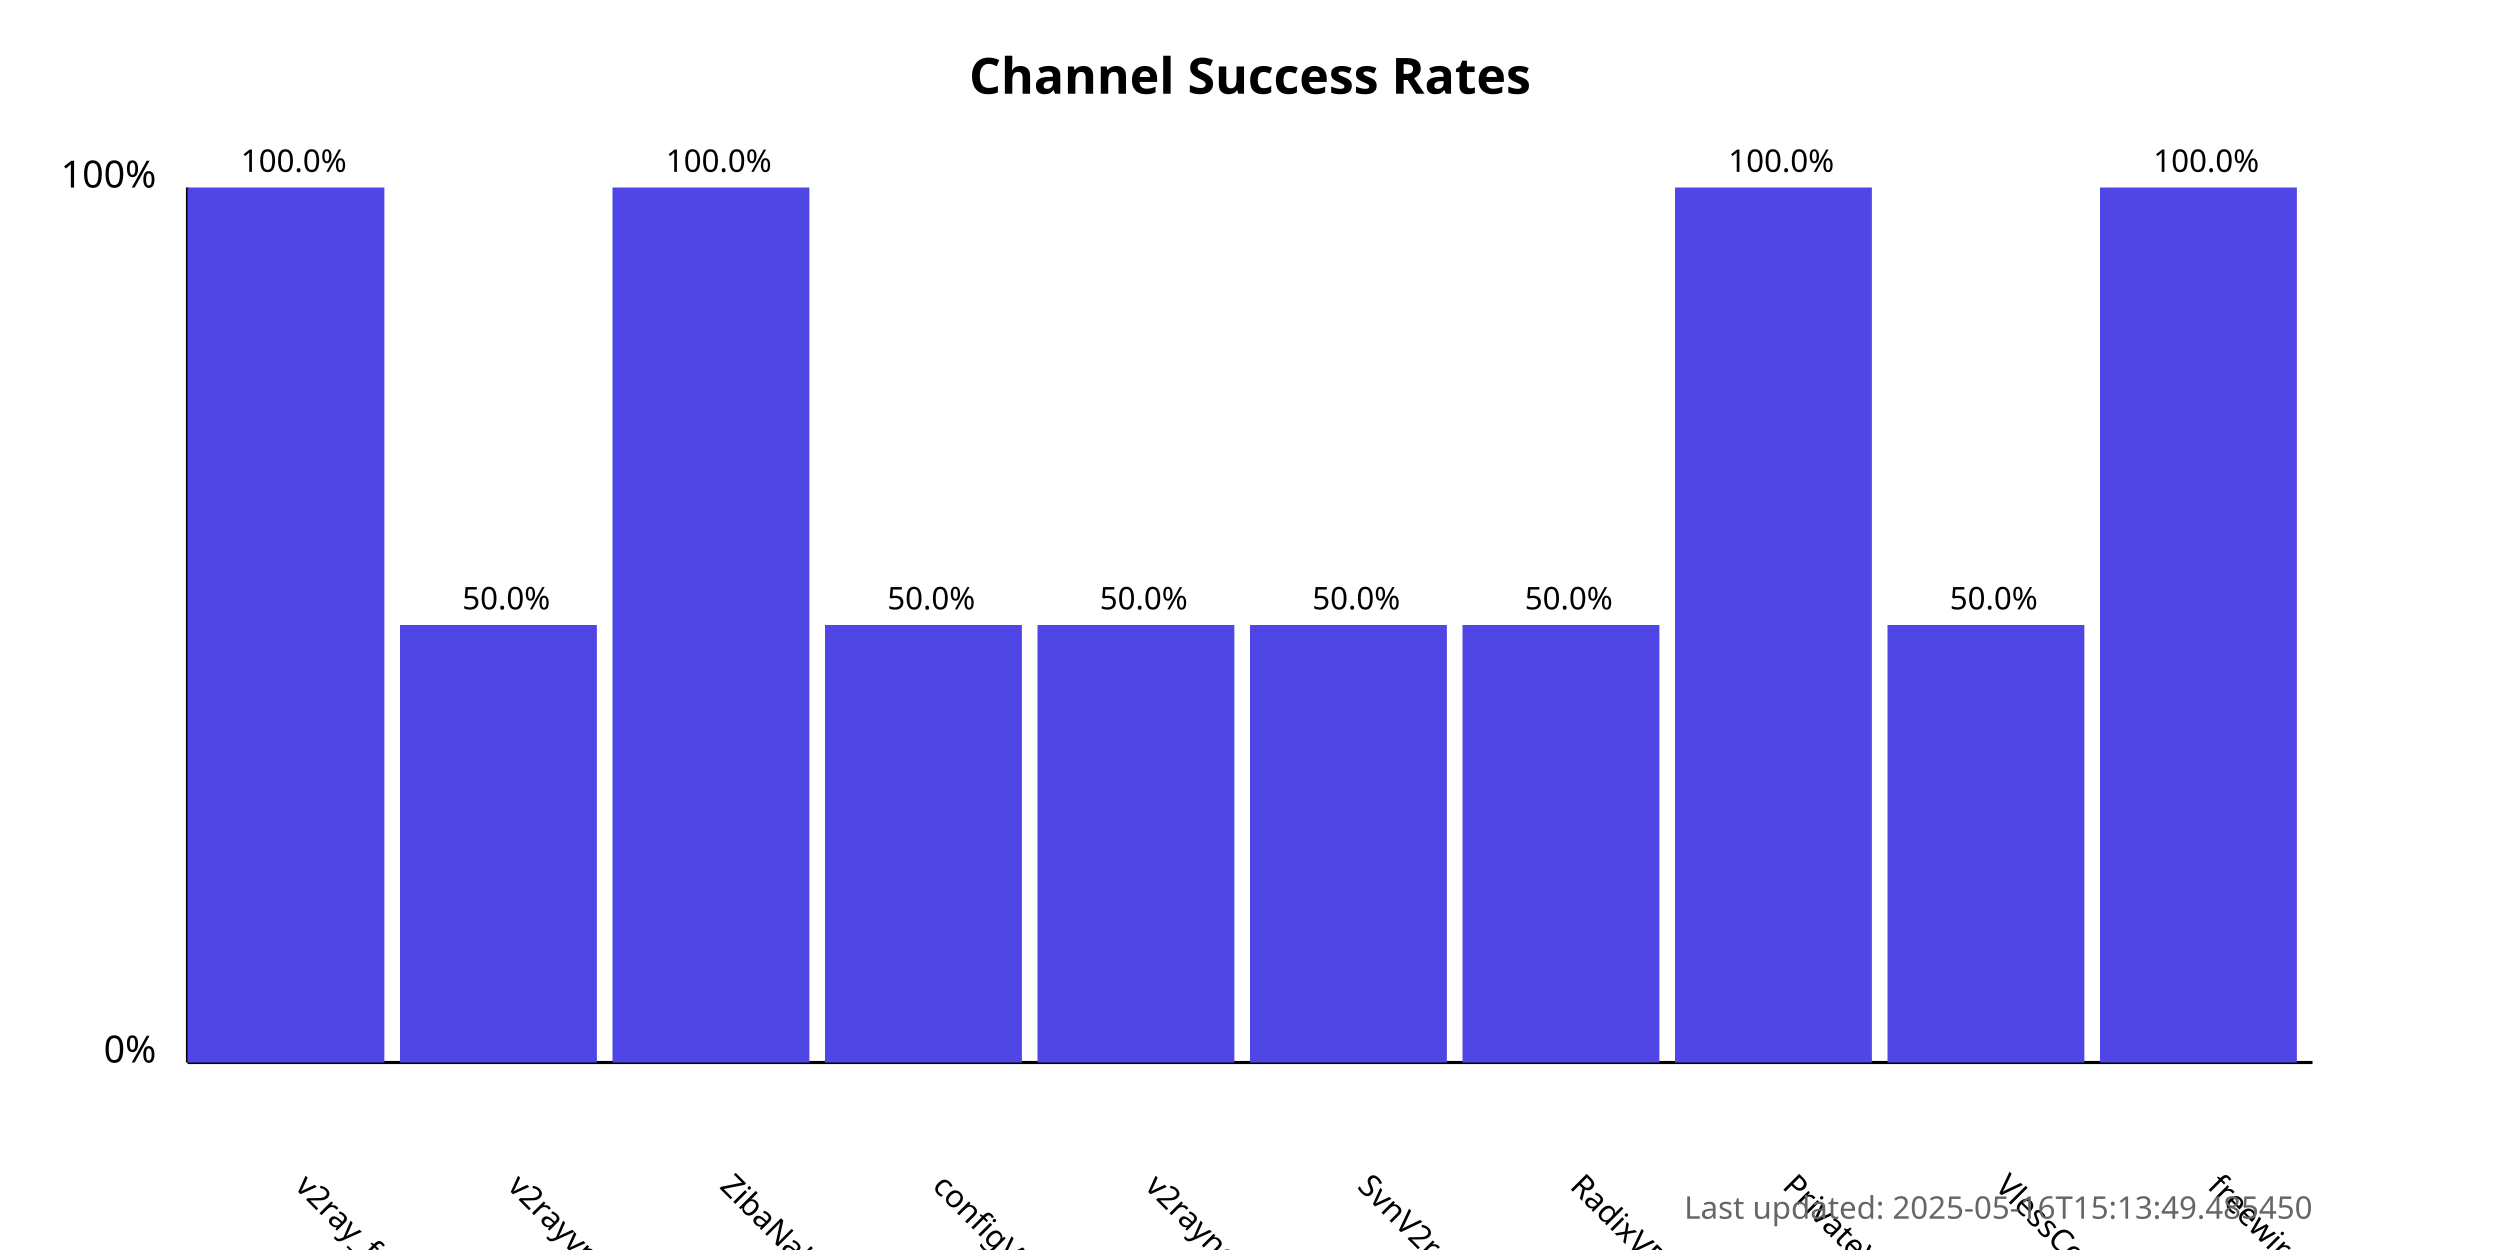
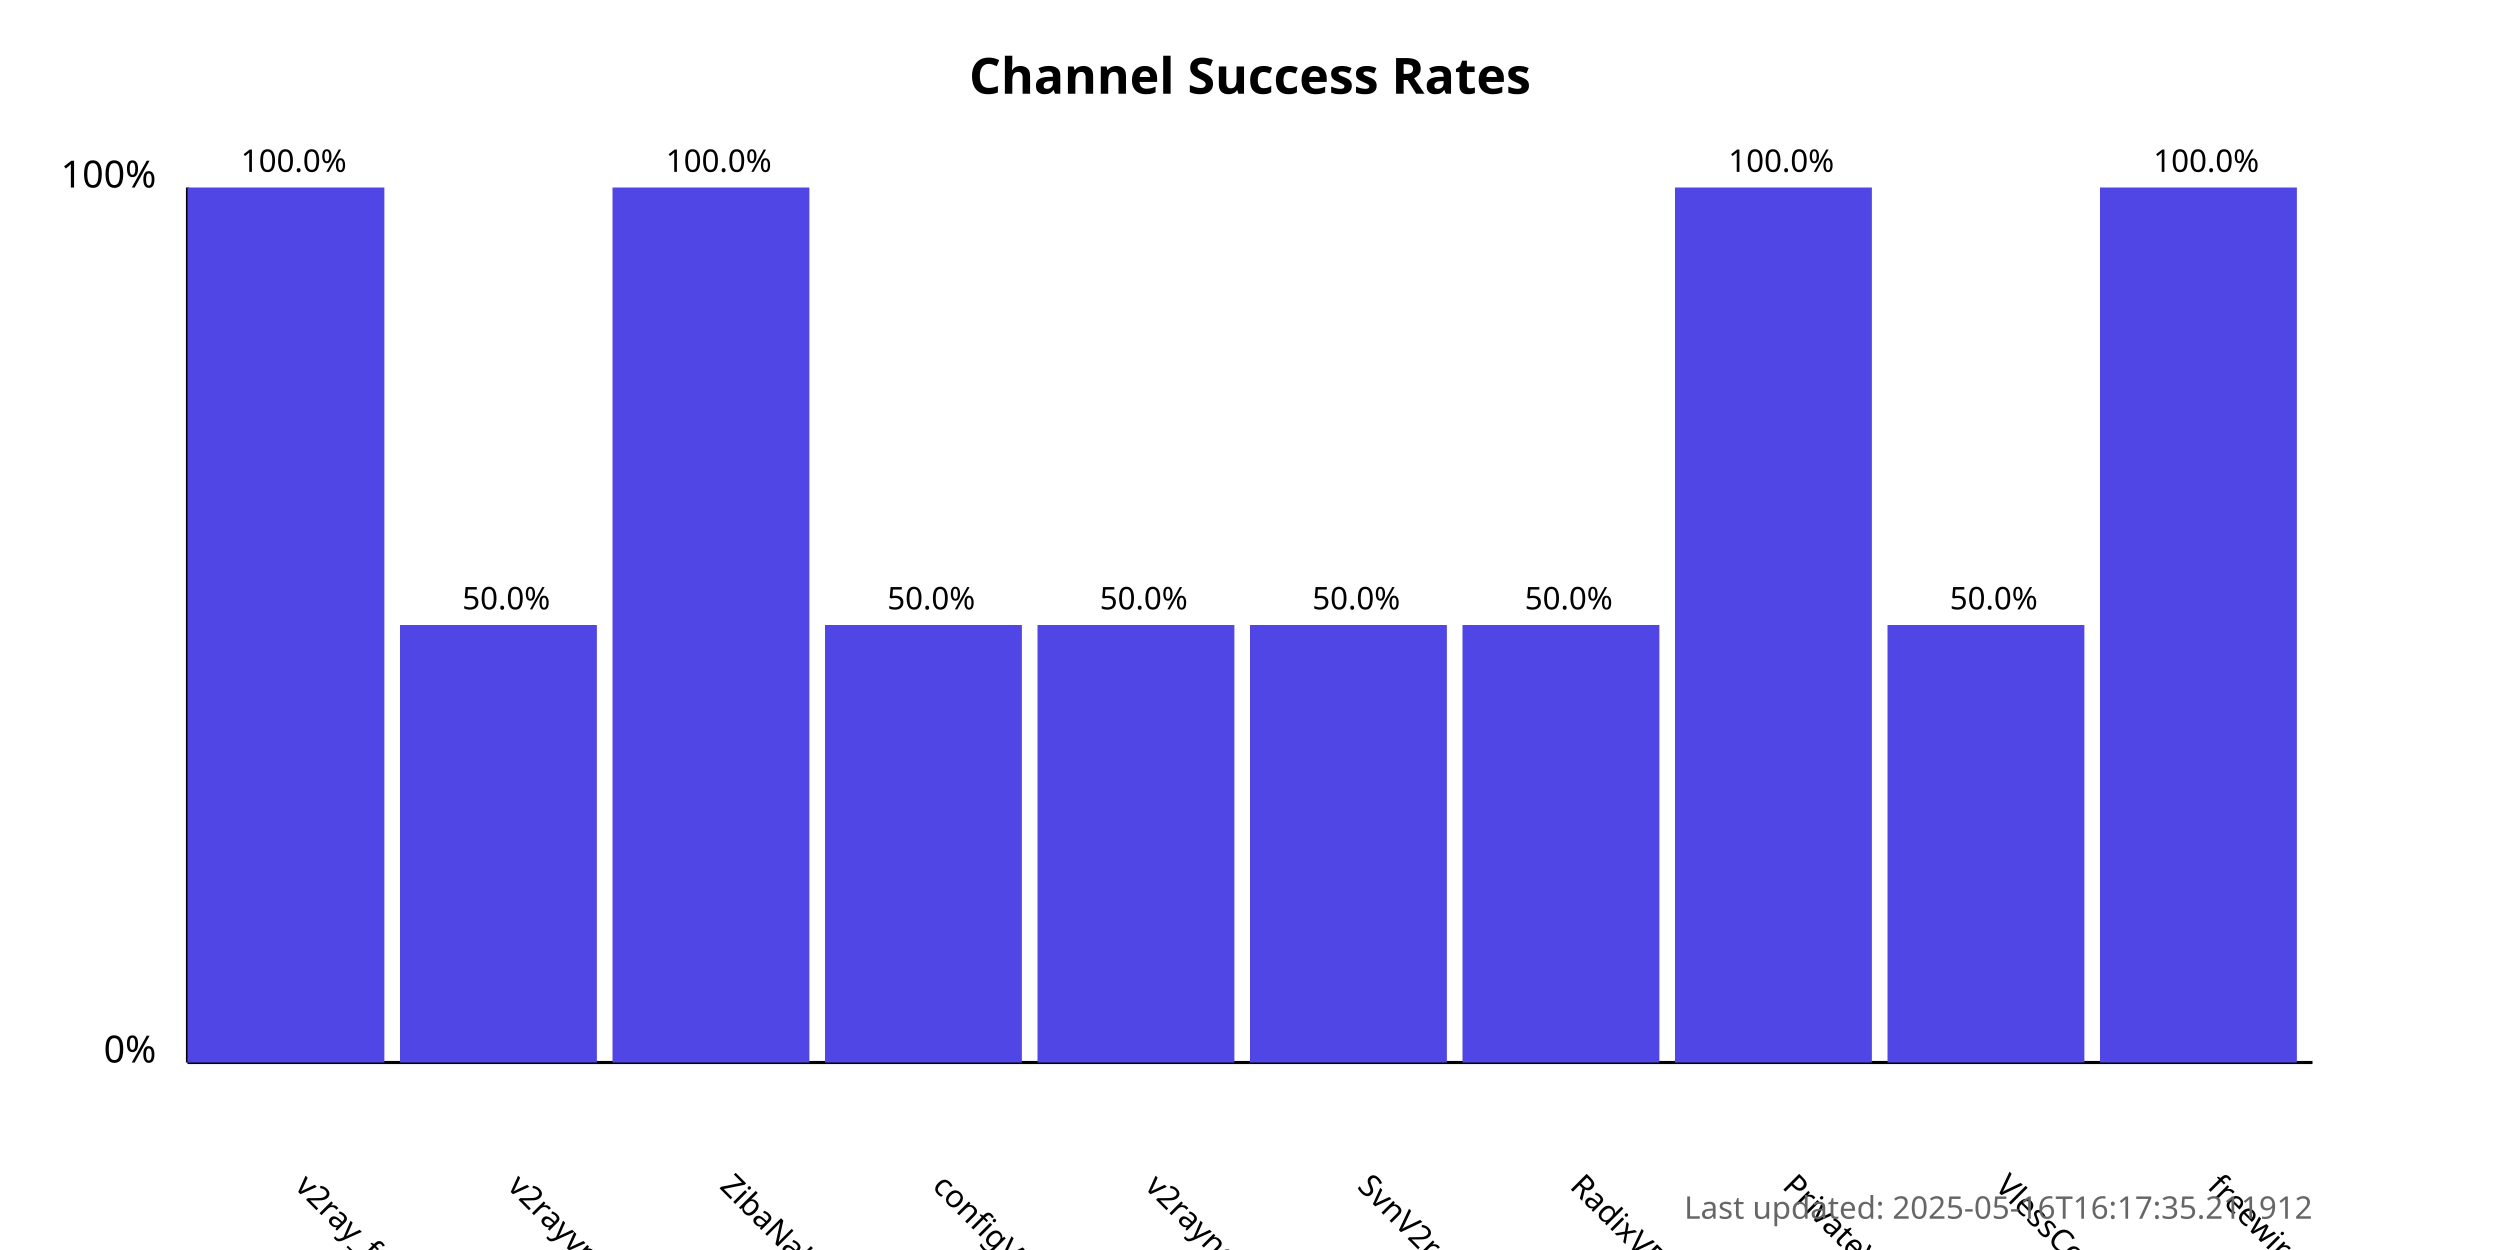
<svg xmlns="http://www.w3.org/2000/svg" width="800" height="400">
  <style>
            .chart-title { font: bold 16px sans-serif; }
            .axis-label { font: 12px sans-serif; }
            .tick-label { font: 10px sans-serif; }
            .bar { fill: #4f46e5; }
            .bar:hover { fill: #6366f1; }
            .timestamp { font: 10px sans-serif; fill: #666; }
        </style>
  <text x="400.0" y="30" text-anchor="middle" class="chart-title">
            Channel Success Rates
        </text>
  <line x1="60" y1="340" x2="60" y2="60" stroke="black" stroke-width="1" />
  <line x1="60" y1="340" x2="740" y2="340" stroke="black" stroke-width="1" />
  <text x="50" y="340" text-anchor="end" class="axis-label">0%</text>
  <text x="50" y="60" text-anchor="end" class="axis-label">100%</text>
  <g>
    <rect x="60" y="60.0" width="63.0" height="280.0" class="bar" />
    <text x="94.0" y="380" transform="rotate(45, 94.0, 380)" text-anchor="start" class="tick-label">
                v2ray_free_conf
            </text>
    <text x="94.0" y="55.0" text-anchor="middle" class="tick-label">
                100.0%
            </text>
  </g>
  <g>
    <rect x="128.0" y="200.0" width="63.0" height="140.0" class="bar" />
    <text x="162.0" y="380" transform="rotate(45, 162.0, 380)" text-anchor="start" class="tick-label">
                v2rayvpno
            </text>
    <text x="162.0" y="195.0" text-anchor="middle" class="tick-label">
                50.0%
            </text>
  </g>
  <g>
    <rect x="196.0" y="60.0" width="63.0" height="280.0" class="bar" />
    <text x="230.0" y="380" transform="rotate(45, 230.0, 380)" text-anchor="start" class="tick-label">
                ZibaNabz
            </text>
    <text x="230.0" y="55.0" text-anchor="middle" class="tick-label">
                100.0%
            </text>
  </g>
  <g>
    <rect x="264.0" y="200.0" width="63.0" height="140.0" class="bar" />
    <text x="298.0" y="380" transform="rotate(45, 298.0, 380)" text-anchor="start" class="tick-label">
                configV2rayForFree
            </text>
    <text x="298.0" y="195.0" text-anchor="middle" class="tick-label">
                50.0%
            </text>
  </g>
  <g>
    <rect x="332.0" y="200.0" width="63.0" height="140.0" class="bar" />
    <text x="366.0" y="380" transform="rotate(45, 366.0, 380)" text-anchor="start" class="tick-label">
                v2rayngvpn
            </text>
    <text x="366.0" y="195.0" text-anchor="middle" class="tick-label">
                50.0%
            </text>
  </g>
  <g>
    <rect x="400.0" y="200.0" width="63.0" height="140.0" class="bar" />
    <text x="434.0" y="380" transform="rotate(45, 434.0, 380)" text-anchor="start" class="tick-label">
                SvnV2ray
            </text>
    <text x="434.0" y="195.0" text-anchor="middle" class="tick-label">
                50.0%
            </text>
  </g>
  <g>
    <rect x="468.0" y="200.0" width="63.0" height="140.0" class="bar" />
    <text x="502.0" y="380" transform="rotate(45, 502.0, 380)" text-anchor="start" class="tick-label">
                RadixVPN
            </text>
    <text x="502.0" y="195.0" text-anchor="middle" class="tick-label">
                50.0%
            </text>
  </g>
  <g>
    <rect x="536.0" y="60.0" width="63.0" height="280.0" class="bar" />
    <text x="570.0" y="380" transform="rotate(45, 570.0, 380)" text-anchor="start" class="tick-label">
                PrivateVPNs
            </text>
    <text x="570.0" y="55.0" text-anchor="middle" class="tick-label">
                100.0%
            </text>
  </g>
  <g>
    <rect x="604.0" y="200.0" width="63.0" height="140.0" class="bar" />
    <text x="638.0" y="380" transform="rotate(45, 638.0, 380)" text-anchor="start" class="tick-label">
                VlessConfig
            </text>
    <text x="638.0" y="195.0" text-anchor="middle" class="tick-label">
                50.0%
            </text>
  </g>
  <g>
    <rect x="672.0" y="60.0" width="63.0" height="280.0" class="bar" />
    <text x="706.0" y="380" transform="rotate(45, 706.0, 380)" text-anchor="start" class="tick-label">
                freewireguard
            </text>
    <text x="706.0" y="55.0" text-anchor="middle" class="tick-label">
                100.0%
            </text>
  </g>
  <text x="740" y="390" text-anchor="end" class="timestamp">
-             Last updated: 2025-05-16T15:13:49.485450
+             Last updated: 2025-05-16T16:17:35.211912
        </text>
</svg>
